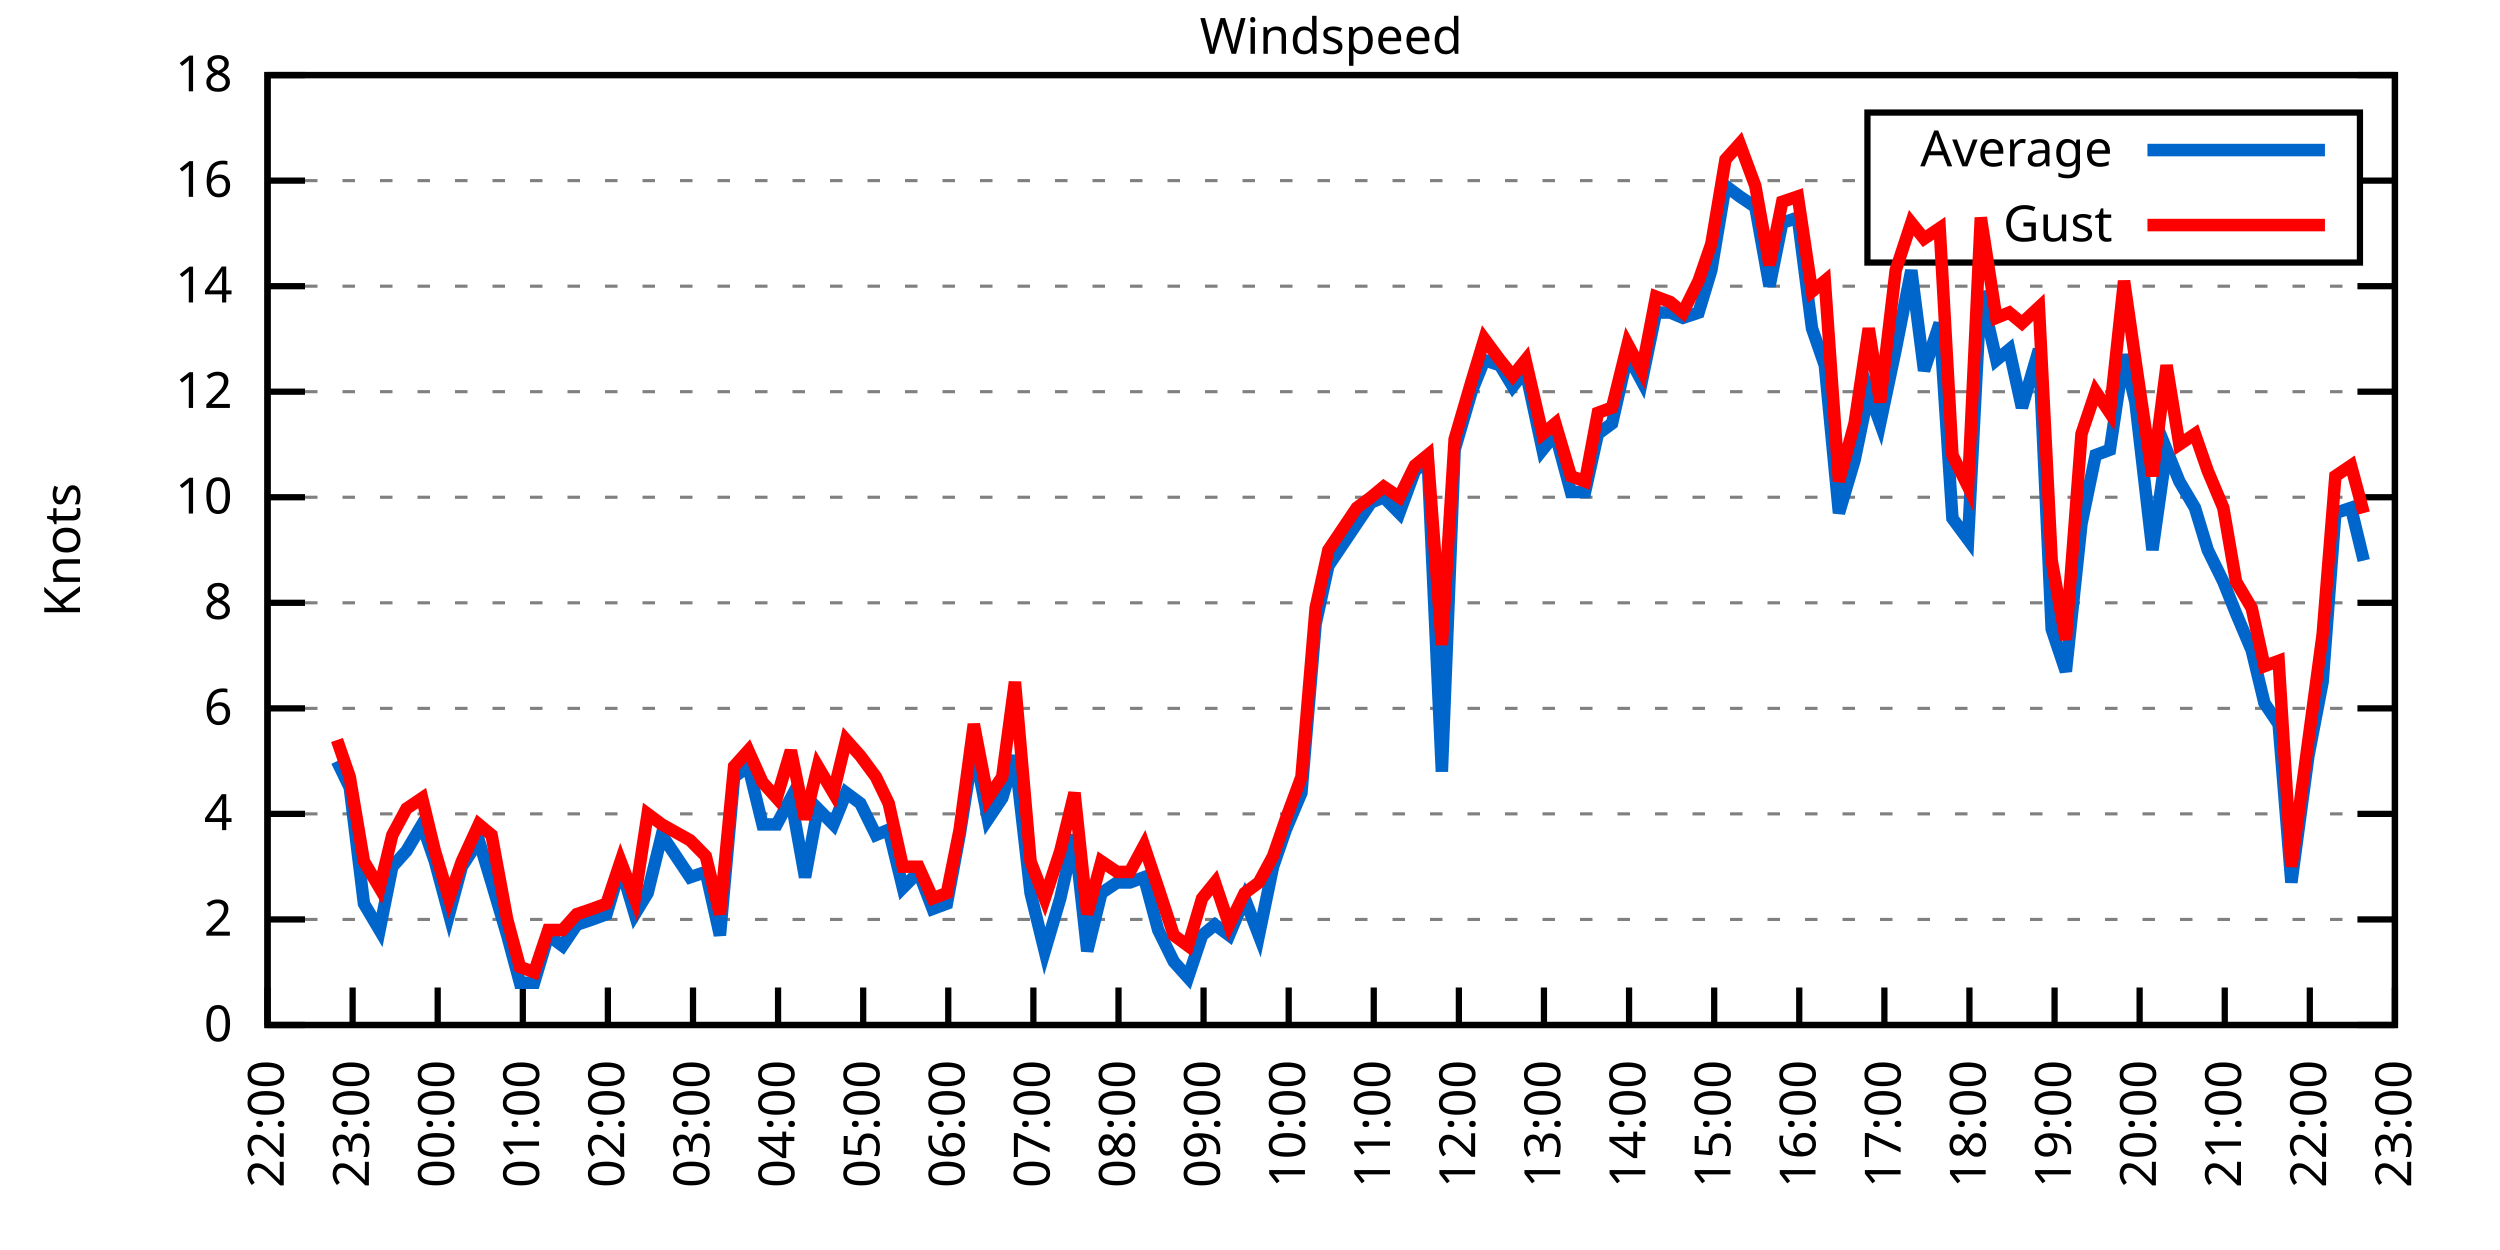
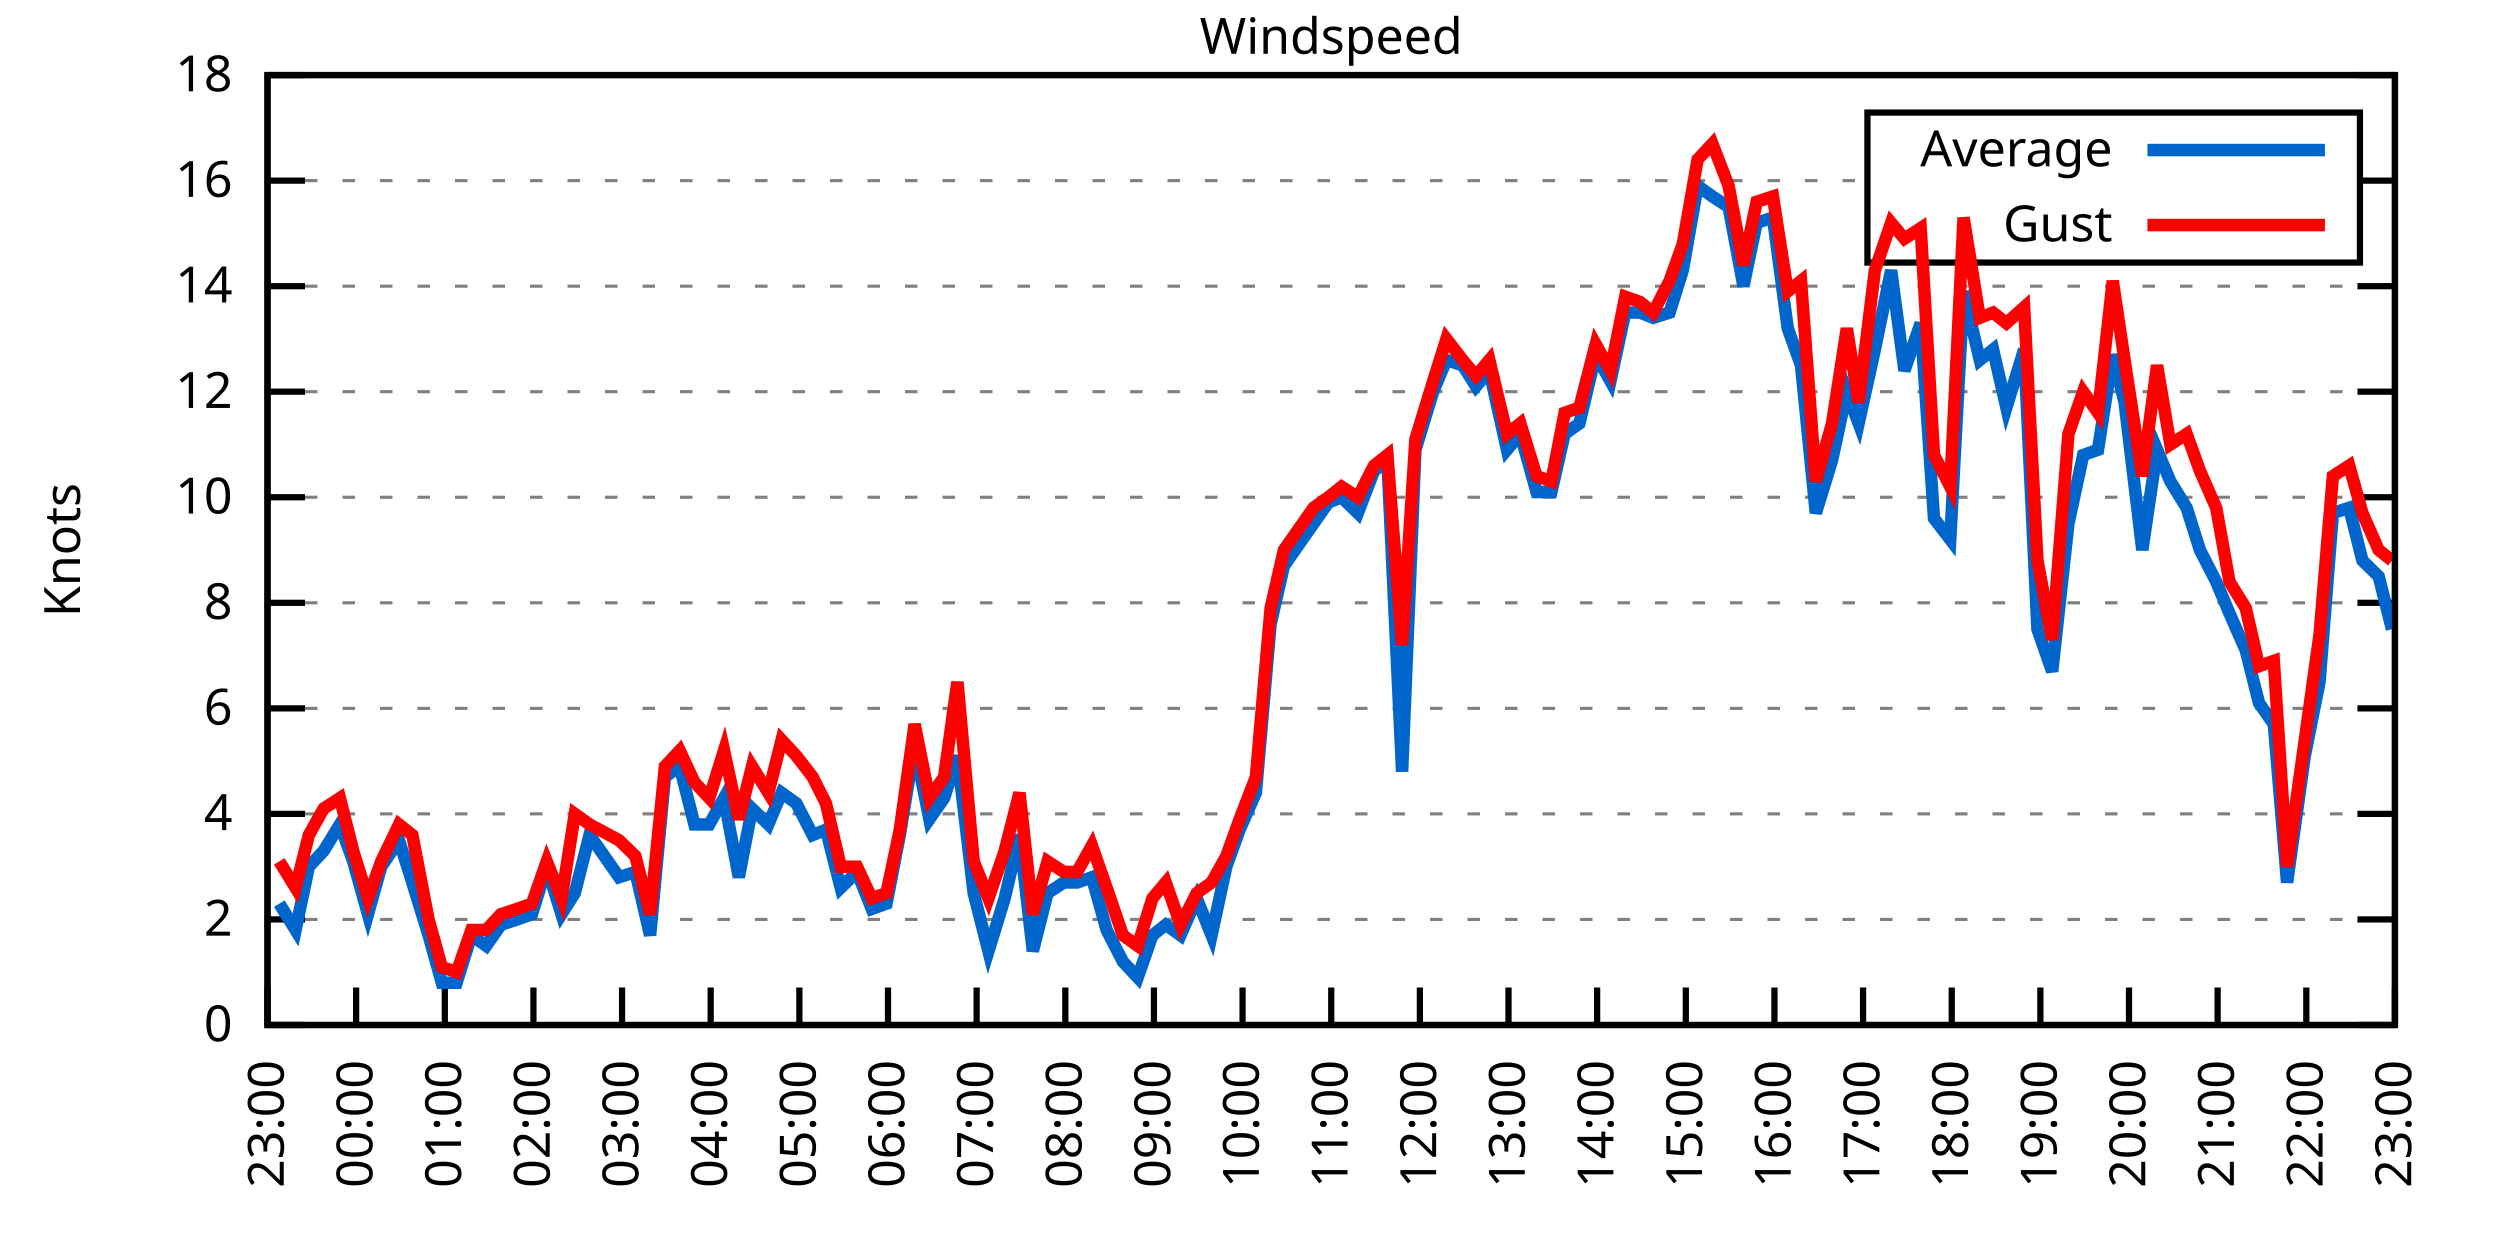
<svg xmlns="http://www.w3.org/2000/svg" xmlns:xlink="http://www.w3.org/1999/xlink" width="400" height="200" viewBox="0 0 400 200">
  <g id="gnuplot_canvas">
    <rect x="0" y="0" width="400" height="200" fill="none" />
    <defs>
      <circle id="gpDot" r="0.5" stroke-width="0.5" stroke="currentColor" />
      <path id="gpPt0" stroke-width="0.333" stroke="currentColor" d="M-1,0 h2 M0,-1 v2" />
      <path id="gpPt1" stroke-width="0.333" stroke="currentColor" d="M-1,-1 L1,1 M1,-1 L-1,1" />
      <path id="gpPt2" stroke-width="0.333" stroke="currentColor" d="M-1,0 L1,0 M0,-1 L0,1 M-1,-1 L1,1 M-1,1 L1,-1" />
      <rect id="gpPt3" stroke-width="0.333" stroke="currentColor" x="-1" y="-1" width="2" height="2" />
      <rect id="gpPt4" stroke-width="0.333" stroke="currentColor" fill="currentColor" x="-1" y="-1" width="2" height="2" />
      <circle id="gpPt5" stroke-width="0.333" stroke="currentColor" cx="0" cy="0" r="1" />
      <use xlink:href="#gpPt5" id="gpPt6" fill="currentColor" stroke="none" />
      <path id="gpPt7" stroke-width="0.333" stroke="currentColor" d="M0,-1.33 L-1.33,0.67 L1.33,0.67 z" />
      <use xlink:href="#gpPt7" id="gpPt8" fill="currentColor" stroke="none" />
      <use xlink:href="#gpPt7" id="gpPt9" stroke="currentColor" transform="rotate(180)" />
      <use xlink:href="#gpPt9" id="gpPt10" fill="currentColor" stroke="none" />
      <use xlink:href="#gpPt3" id="gpPt11" stroke="currentColor" transform="rotate(45)" />
      <use xlink:href="#gpPt11" id="gpPt12" fill="currentColor" stroke="none" />
      <path id="gpPt13" stroke-width="0.333" stroke="currentColor" d="M0,1.330 L1.265,0.411 L0.782,-1.067 L-0.782,-1.076 L-1.265,0.411 z" />
      <use xlink:href="#gpPt13" id="gpPt14" fill="currentColor" stroke="none" />
      <filter id="textbox" filterUnits="objectBoundingBox" x="0" y="0" height="1" width="1">
        <feFlood flood-color="white" flood-opacity="1" result="bgnd" />
        <feComposite in="SourceGraphic" in2="bgnd" operator="atop" />
      </filter>
      <filter id="greybox" filterUnits="objectBoundingBox" x="0" y="0" height="1" width="1">
        <feFlood flood-color="lightgrey" flood-opacity="1" result="grey" />
        <feComposite in="SourceGraphic" in2="grey" operator="atop" />
      </filter>
    </defs>
    <g fill="none" color="white" stroke="currentColor" stroke-width="1.00" stroke-linecap="butt" stroke-linejoin="miter">
</g>
    <g fill="none" color="black" stroke="currentColor" stroke-width="1.00" stroke-linecap="butt" stroke-linejoin="miter">
      <g stroke="none" shape-rendering="crispEdges">
        <polygon fill="rgb(255, 255, 255)" points="42.80,164.00 383.18,164.00 383.18,12.02 42.80,12.02 " />
      </g>
    </g>
    <g fill="none" color="black" stroke="currentColor" stroke-width="1.00" stroke-linecap="butt" stroke-linejoin="miter">
</g>
    <g fill="none" color="black" stroke="black" stroke-width="0.50" stroke-linecap="butt" stroke-linejoin="miter">
</g>
    <g fill="none" color="gray" stroke="currentColor" stroke-width="0.50" stroke-linecap="butt" stroke-linejoin="miter">
      <path stroke="gray" stroke-dasharray="2,4" class="gridline" d="M42.80,164.00 L383.19,164.00  " />
    </g>
    <g fill="none" color="gray" stroke="gray" stroke-width="1.00" stroke-linecap="butt" stroke-linejoin="miter">
</g>
    <g fill="none" color="black" stroke="currentColor" stroke-width="1.00" stroke-linecap="butt" stroke-linejoin="miter">
      <path stroke="black" d="M42.80,164.00 L48.80,164.00 M383.19,164.00 L377.19,164.00  " />
      <g transform="translate(37.20,166.60)" stroke="none" fill="black" font-family="Sans" font-size="8.00" text-anchor="end">
        <text>
          <tspan font-family="Sans"> 0</tspan>
        </text>
      </g>
    </g>
    <g fill="none" color="black" stroke="currentColor" stroke-width="1.00" stroke-linecap="butt" stroke-linejoin="miter">
</g>
    <g fill="none" color="black" stroke="black" stroke-width="0.50" stroke-linecap="butt" stroke-linejoin="miter">
</g>
    <g fill="none" color="gray" stroke="currentColor" stroke-width="0.50" stroke-linecap="butt" stroke-linejoin="miter">
      <path stroke="gray" stroke-dasharray="2,4" class="gridline" d="M42.80,147.11 L383.19,147.11  " />
    </g>
    <g fill="none" color="gray" stroke="gray" stroke-width="1.00" stroke-linecap="butt" stroke-linejoin="miter">
</g>
    <g fill="none" color="black" stroke="currentColor" stroke-width="1.00" stroke-linecap="butt" stroke-linejoin="miter">
      <path stroke="black" d="M42.80,147.11 L48.80,147.11 M383.19,147.11 L377.19,147.11  " />
      <g transform="translate(37.20,149.71)" stroke="none" fill="black" font-family="Sans" font-size="8.00" text-anchor="end">
        <text>
          <tspan font-family="Sans"> 2</tspan>
        </text>
      </g>
    </g>
    <g fill="none" color="black" stroke="currentColor" stroke-width="1.00" stroke-linecap="butt" stroke-linejoin="miter">
</g>
    <g fill="none" color="black" stroke="black" stroke-width="0.50" stroke-linecap="butt" stroke-linejoin="miter">
</g>
    <g fill="none" color="gray" stroke="currentColor" stroke-width="0.50" stroke-linecap="butt" stroke-linejoin="miter">
      <path stroke="gray" stroke-dasharray="2,4" class="gridline" d="M42.80,130.22 L383.19,130.22  " />
    </g>
    <g fill="none" color="gray" stroke="gray" stroke-width="1.00" stroke-linecap="butt" stroke-linejoin="miter">
</g>
    <g fill="none" color="black" stroke="currentColor" stroke-width="1.00" stroke-linecap="butt" stroke-linejoin="miter">
      <path stroke="black" d="M42.80,130.22 L48.80,130.22 M383.19,130.22 L377.19,130.22  " />
      <g transform="translate(37.20,132.82)" stroke="none" fill="black" font-family="Sans" font-size="8.00" text-anchor="end">
        <text>
          <tspan font-family="Sans"> 4</tspan>
        </text>
      </g>
    </g>
    <g fill="none" color="black" stroke="currentColor" stroke-width="1.00" stroke-linecap="butt" stroke-linejoin="miter">
</g>
    <g fill="none" color="black" stroke="black" stroke-width="0.50" stroke-linecap="butt" stroke-linejoin="miter">
</g>
    <g fill="none" color="gray" stroke="currentColor" stroke-width="0.50" stroke-linecap="butt" stroke-linejoin="miter">
      <path stroke="gray" stroke-dasharray="2,4" class="gridline" d="M42.80,113.34 L383.19,113.34  " />
    </g>
    <g fill="none" color="gray" stroke="gray" stroke-width="1.00" stroke-linecap="butt" stroke-linejoin="miter">
</g>
    <g fill="none" color="black" stroke="currentColor" stroke-width="1.00" stroke-linecap="butt" stroke-linejoin="miter">
      <path stroke="black" d="M42.80,113.34 L48.80,113.34 M383.19,113.34 L377.19,113.34  " />
      <g transform="translate(37.20,115.94)" stroke="none" fill="black" font-family="Sans" font-size="8.00" text-anchor="end">
        <text>
          <tspan font-family="Sans"> 6</tspan>
        </text>
      </g>
    </g>
    <g fill="none" color="black" stroke="currentColor" stroke-width="1.00" stroke-linecap="butt" stroke-linejoin="miter">
</g>
    <g fill="none" color="black" stroke="black" stroke-width="0.50" stroke-linecap="butt" stroke-linejoin="miter">
</g>
    <g fill="none" color="gray" stroke="currentColor" stroke-width="0.50" stroke-linecap="butt" stroke-linejoin="miter">
      <path stroke="gray" stroke-dasharray="2,4" class="gridline" d="M42.80,96.45 L383.19,96.45  " />
    </g>
    <g fill="none" color="gray" stroke="gray" stroke-width="1.00" stroke-linecap="butt" stroke-linejoin="miter">
</g>
    <g fill="none" color="black" stroke="currentColor" stroke-width="1.00" stroke-linecap="butt" stroke-linejoin="miter">
      <path stroke="black" d="M42.80,96.45 L48.80,96.45 M383.19,96.45 L377.19,96.45  " />
      <g transform="translate(37.20,99.05)" stroke="none" fill="black" font-family="Sans" font-size="8.00" text-anchor="end">
        <text>
          <tspan font-family="Sans"> 8</tspan>
        </text>
      </g>
    </g>
    <g fill="none" color="black" stroke="currentColor" stroke-width="1.00" stroke-linecap="butt" stroke-linejoin="miter">
</g>
    <g fill="none" color="black" stroke="black" stroke-width="0.50" stroke-linecap="butt" stroke-linejoin="miter">
</g>
    <g fill="none" color="gray" stroke="currentColor" stroke-width="0.50" stroke-linecap="butt" stroke-linejoin="miter">
      <path stroke="gray" stroke-dasharray="2,4" class="gridline" d="M42.80,79.56 L383.19,79.56  " />
    </g>
    <g fill="none" color="gray" stroke="gray" stroke-width="1.00" stroke-linecap="butt" stroke-linejoin="miter">
</g>
    <g fill="none" color="black" stroke="currentColor" stroke-width="1.00" stroke-linecap="butt" stroke-linejoin="miter">
      <path stroke="black" d="M42.80,79.56 L48.80,79.56 M383.19,79.56 L377.19,79.56  " />
      <g transform="translate(37.20,82.16)" stroke="none" fill="black" font-family="Sans" font-size="8.00" text-anchor="end">
        <text>
          <tspan font-family="Sans"> 10</tspan>
        </text>
      </g>
    </g>
    <g fill="none" color="black" stroke="currentColor" stroke-width="1.00" stroke-linecap="butt" stroke-linejoin="miter">
</g>
    <g fill="none" color="black" stroke="black" stroke-width="0.50" stroke-linecap="butt" stroke-linejoin="miter">
</g>
    <g fill="none" color="gray" stroke="currentColor" stroke-width="0.50" stroke-linecap="butt" stroke-linejoin="miter">
      <path stroke="gray" stroke-dasharray="2,4" class="gridline" d="M42.80,62.67 L383.19,62.67  " />
    </g>
    <g fill="none" color="gray" stroke="gray" stroke-width="1.00" stroke-linecap="butt" stroke-linejoin="miter">
</g>
    <g fill="none" color="black" stroke="currentColor" stroke-width="1.00" stroke-linecap="butt" stroke-linejoin="miter">
      <path stroke="black" d="M42.80,62.67 L48.80,62.67 M383.19,62.67 L377.19,62.67  " />
      <g transform="translate(37.20,65.27)" stroke="none" fill="black" font-family="Sans" font-size="8.00" text-anchor="end">
        <text>
          <tspan font-family="Sans"> 12</tspan>
        </text>
      </g>
    </g>
    <g fill="none" color="black" stroke="currentColor" stroke-width="1.00" stroke-linecap="butt" stroke-linejoin="miter">
</g>
    <g fill="none" color="black" stroke="black" stroke-width="0.50" stroke-linecap="butt" stroke-linejoin="miter">
</g>
    <g fill="none" color="gray" stroke="currentColor" stroke-width="0.50" stroke-linecap="butt" stroke-linejoin="miter">
      <path stroke="gray" stroke-dasharray="2,4" class="gridline" d="M42.80,45.79 L383.19,45.79  " />
    </g>
    <g fill="none" color="gray" stroke="gray" stroke-width="1.00" stroke-linecap="butt" stroke-linejoin="miter">
</g>
    <g fill="none" color="black" stroke="currentColor" stroke-width="1.00" stroke-linecap="butt" stroke-linejoin="miter">
      <path stroke="black" d="M42.80,45.79 L48.80,45.79 M383.19,45.79 L377.19,45.79  " />
      <g transform="translate(37.20,48.39)" stroke="none" fill="black" font-family="Sans" font-size="8.00" text-anchor="end">
        <text>
          <tspan font-family="Sans"> 14</tspan>
        </text>
      </g>
    </g>
    <g fill="none" color="black" stroke="currentColor" stroke-width="1.00" stroke-linecap="butt" stroke-linejoin="miter">
</g>
    <g fill="none" color="black" stroke="black" stroke-width="0.50" stroke-linecap="butt" stroke-linejoin="miter">
</g>
    <g fill="none" color="gray" stroke="currentColor" stroke-width="0.50" stroke-linecap="butt" stroke-linejoin="miter">
      <path stroke="gray" stroke-dasharray="2,4" class="gridline" d="M42.80,28.90 L298.79,28.90 M377.59,28.90 L383.19,28.90  " />
    </g>
    <g fill="none" color="gray" stroke="gray" stroke-width="1.00" stroke-linecap="butt" stroke-linejoin="miter">
</g>
    <g fill="none" color="black" stroke="currentColor" stroke-width="1.00" stroke-linecap="butt" stroke-linejoin="miter">
      <path stroke="black" d="M42.80,28.90 L48.80,28.90 M383.19,28.90 L377.19,28.90  " />
      <g transform="translate(37.20,31.50)" stroke="none" fill="black" font-family="Sans" font-size="8.00" text-anchor="end">
        <text>
          <tspan font-family="Sans"> 16</tspan>
        </text>
      </g>
    </g>
    <g fill="none" color="black" stroke="currentColor" stroke-width="1.00" stroke-linecap="butt" stroke-linejoin="miter">
</g>
    <g fill="none" color="black" stroke="black" stroke-width="0.50" stroke-linecap="butt" stroke-linejoin="miter">
</g>
    <g fill="none" color="gray" stroke="currentColor" stroke-width="0.50" stroke-linecap="butt" stroke-linejoin="miter">
      <path stroke="gray" stroke-dasharray="2,4" class="gridline" d="M42.80,12.01 L383.19,12.01  " />
    </g>
    <g fill="none" color="gray" stroke="gray" stroke-width="1.00" stroke-linecap="butt" stroke-linejoin="miter">
</g>
    <g fill="none" color="black" stroke="currentColor" stroke-width="1.00" stroke-linecap="butt" stroke-linejoin="miter">
      <path stroke="black" d="M42.80,12.01 L48.80,12.01 M383.19,12.01 L377.19,12.01  " />
      <g transform="translate(37.20,14.61)" stroke="none" fill="black" font-family="Sans" font-size="8.00" text-anchor="end">
        <text>
          <tspan font-family="Sans"> 18</tspan>
        </text>
      </g>
    </g>
    <g fill="none" color="black" stroke="currentColor" stroke-width="1.00" stroke-linecap="butt" stroke-linejoin="miter">
      <path stroke="black" d="M42.80,164.00 L42.80,158.00  " />
      <g transform="translate(45.40,169.60) rotate(270.00)" stroke="none" fill="black" font-family="Sans" font-size="8.00" text-anchor="end">
        <text>
-           <tspan font-family="Sans">22:00</tspan>
-         </text>
-       </g>
-     </g>
-     <g fill="none" color="black" stroke="currentColor" stroke-width="1.00" stroke-linecap="butt" stroke-linejoin="miter">
-       <path stroke="black" d="M56.42,164.00 L56.42,158.00  " />
-       <g transform="translate(59.02,169.60) rotate(270.00)" stroke="none" fill="black" font-family="Sans" font-size="8.00" text-anchor="end">
-         <text>
          <tspan font-family="Sans">23:00</tspan>
        </text>
      </g>
    </g>
    <g fill="none" color="black" stroke="currentColor" stroke-width="1.00" stroke-linecap="butt" stroke-linejoin="miter">
-       <path stroke="black" d="M70.03,164.00 L70.03,158.00  " />
-       <g transform="translate(72.63,169.60) rotate(270.00)" stroke="none" fill="black" font-family="Sans" font-size="8.00" text-anchor="end">
+       <path stroke="black" d="M56.98,164.00 L56.98,158.00  " />
+       <g transform="translate(59.58,169.60) rotate(270.00)" stroke="none" fill="black" font-family="Sans" font-size="8.00" text-anchor="end">
        <text>
          <tspan font-family="Sans">00:00</tspan>
        </text>
      </g>
    </g>
    <g fill="none" color="black" stroke="currentColor" stroke-width="1.00" stroke-linecap="butt" stroke-linejoin="miter">
-       <path stroke="black" d="M83.65,164.00 L83.65,158.00  " />
-       <g transform="translate(86.25,169.60) rotate(270.00)" stroke="none" fill="black" font-family="Sans" font-size="8.00" text-anchor="end">
+       <path stroke="black" d="M71.17,164.00 L71.17,158.00  " />
+       <g transform="translate(73.77,169.60) rotate(270.00)" stroke="none" fill="black" font-family="Sans" font-size="8.00" text-anchor="end">
        <text>
          <tspan font-family="Sans">01:00</tspan>
        </text>
      </g>
    </g>
    <g fill="none" color="black" stroke="currentColor" stroke-width="1.00" stroke-linecap="butt" stroke-linejoin="miter">
-       <path stroke="black" d="M97.26,164.00 L97.26,158.00  " />
-       <g transform="translate(99.86,169.60) rotate(270.00)" stroke="none" fill="black" font-family="Sans" font-size="8.00" text-anchor="end">
+       <path stroke="black" d="M85.35,164.00 L85.35,158.00  " />
+       <g transform="translate(87.95,169.60) rotate(270.00)" stroke="none" fill="black" font-family="Sans" font-size="8.00" text-anchor="end">
        <text>
          <tspan font-family="Sans">02:00</tspan>
        </text>
      </g>
    </g>
    <g fill="none" color="black" stroke="currentColor" stroke-width="1.00" stroke-linecap="butt" stroke-linejoin="miter">
-       <path stroke="black" d="M110.88,164.00 L110.88,158.00  " />
-       <g transform="translate(113.48,169.60) rotate(270.00)" stroke="none" fill="black" font-family="Sans" font-size="8.00" text-anchor="end">
+       <path stroke="black" d="M99.53,164.00 L99.53,158.00  " />
+       <g transform="translate(102.13,169.60) rotate(270.00)" stroke="none" fill="black" font-family="Sans" font-size="8.00" text-anchor="end">
        <text>
          <tspan font-family="Sans">03:00</tspan>
        </text>
      </g>
    </g>
    <g fill="none" color="black" stroke="currentColor" stroke-width="1.00" stroke-linecap="butt" stroke-linejoin="miter">
-       <path stroke="black" d="M124.49,164.00 L124.49,158.00  " />
-       <g transform="translate(127.09,169.60) rotate(270.00)" stroke="none" fill="black" font-family="Sans" font-size="8.00" text-anchor="end">
+       <path stroke="black" d="M113.71,164.00 L113.71,158.00  " />
+       <g transform="translate(116.31,169.60) rotate(270.00)" stroke="none" fill="black" font-family="Sans" font-size="8.00" text-anchor="end">
        <text>
          <tspan font-family="Sans">04:00</tspan>
        </text>
      </g>
    </g>
    <g fill="none" color="black" stroke="currentColor" stroke-width="1.00" stroke-linecap="butt" stroke-linejoin="miter">
-       <path stroke="black" d="M138.11,164.00 L138.11,158.00  " />
-       <g transform="translate(140.71,169.60) rotate(270.00)" stroke="none" fill="black" font-family="Sans" font-size="8.00" text-anchor="end">
+       <path stroke="black" d="M127.90,164.00 L127.90,158.00  " />
+       <g transform="translate(130.50,169.60) rotate(270.00)" stroke="none" fill="black" font-family="Sans" font-size="8.00" text-anchor="end">
        <text>
          <tspan font-family="Sans">05:00</tspan>
        </text>
      </g>
    </g>
    <g fill="none" color="black" stroke="currentColor" stroke-width="1.00" stroke-linecap="butt" stroke-linejoin="miter">
-       <path stroke="black" d="M151.72,164.00 L151.72,158.00  " />
-       <g transform="translate(154.32,169.60) rotate(270.00)" stroke="none" fill="black" font-family="Sans" font-size="8.00" text-anchor="end">
+       <path stroke="black" d="M142.08,164.00 L142.08,158.00  " />
+       <g transform="translate(144.68,169.60) rotate(270.00)" stroke="none" fill="black" font-family="Sans" font-size="8.00" text-anchor="end">
        <text>
          <tspan font-family="Sans">06:00</tspan>
        </text>
      </g>
    </g>
    <g fill="none" color="black" stroke="currentColor" stroke-width="1.00" stroke-linecap="butt" stroke-linejoin="miter">
-       <path stroke="black" d="M165.34,164.00 L165.34,158.00  " />
-       <g transform="translate(167.94,169.60) rotate(270.00)" stroke="none" fill="black" font-family="Sans" font-size="8.00" text-anchor="end">
+       <path stroke="black" d="M156.26,164.00 L156.26,158.00  " />
+       <g transform="translate(158.86,169.60) rotate(270.00)" stroke="none" fill="black" font-family="Sans" font-size="8.00" text-anchor="end">
        <text>
          <tspan font-family="Sans">07:00</tspan>
        </text>
      </g>
    </g>
    <g fill="none" color="black" stroke="currentColor" stroke-width="1.00" stroke-linecap="butt" stroke-linejoin="miter">
-       <path stroke="black" d="M178.96,164.00 L178.96,158.00  " />
-       <g transform="translate(181.56,169.60) rotate(270.00)" stroke="none" fill="black" font-family="Sans" font-size="8.00" text-anchor="end">
+       <path stroke="black" d="M170.45,164.00 L170.45,158.00  " />
+       <g transform="translate(173.05,169.60) rotate(270.00)" stroke="none" fill="black" font-family="Sans" font-size="8.00" text-anchor="end">
        <text>
          <tspan font-family="Sans">08:00</tspan>
        </text>
      </g>
    </g>
    <g fill="none" color="black" stroke="currentColor" stroke-width="1.00" stroke-linecap="butt" stroke-linejoin="miter">
-       <path stroke="black" d="M192.57,164.00 L192.57,158.00  " />
-       <g transform="translate(195.17,169.60) rotate(270.00)" stroke="none" fill="black" font-family="Sans" font-size="8.00" text-anchor="end">
+       <path stroke="black" d="M184.63,164.00 L184.63,158.00  " />
+       <g transform="translate(187.23,169.60) rotate(270.00)" stroke="none" fill="black" font-family="Sans" font-size="8.00" text-anchor="end">
        <text>
          <tspan font-family="Sans">09:00</tspan>
        </text>
      </g>
    </g>
    <g fill="none" color="black" stroke="currentColor" stroke-width="1.00" stroke-linecap="butt" stroke-linejoin="miter">
-       <path stroke="black" d="M206.19,164.00 L206.19,158.00  " />
-       <g transform="translate(208.79,169.60) rotate(270.00)" stroke="none" fill="black" font-family="Sans" font-size="8.00" text-anchor="end">
+       <path stroke="black" d="M198.81,164.00 L198.81,158.00  " />
+       <g transform="translate(201.41,169.60) rotate(270.00)" stroke="none" fill="black" font-family="Sans" font-size="8.00" text-anchor="end">
        <text>
          <tspan font-family="Sans">10:00</tspan>
        </text>
      </g>
    </g>
    <g fill="none" color="black" stroke="currentColor" stroke-width="1.00" stroke-linecap="butt" stroke-linejoin="miter">
-       <path stroke="black" d="M219.80,164.00 L219.80,158.00  " />
-       <g transform="translate(222.40,169.60) rotate(270.00)" stroke="none" fill="black" font-family="Sans" font-size="8.00" text-anchor="end">
+       <path stroke="black" d="M213.00,164.00 L213.00,158.00  " />
+       <g transform="translate(215.60,169.60) rotate(270.00)" stroke="none" fill="black" font-family="Sans" font-size="8.00" text-anchor="end">
        <text>
          <tspan font-family="Sans">11:00</tspan>
        </text>
      </g>
    </g>
    <g fill="none" color="black" stroke="currentColor" stroke-width="1.00" stroke-linecap="butt" stroke-linejoin="miter">
-       <path stroke="black" d="M233.42,164.00 L233.42,158.00  " />
-       <g transform="translate(236.02,169.60) rotate(270.00)" stroke="none" fill="black" font-family="Sans" font-size="8.00" text-anchor="end">
+       <path stroke="black" d="M227.18,164.00 L227.18,158.00  " />
+       <g transform="translate(229.78,169.60) rotate(270.00)" stroke="none" fill="black" font-family="Sans" font-size="8.00" text-anchor="end">
        <text>
          <tspan font-family="Sans">12:00</tspan>
        </text>
      </g>
    </g>
    <g fill="none" color="black" stroke="currentColor" stroke-width="1.00" stroke-linecap="butt" stroke-linejoin="miter">
-       <path stroke="black" d="M247.03,164.00 L247.03,158.00  " />
-       <g transform="translate(249.63,169.60) rotate(270.00)" stroke="none" fill="black" font-family="Sans" font-size="8.00" text-anchor="end">
+       <path stroke="black" d="M241.36,164.00 L241.36,158.00  " />
+       <g transform="translate(243.96,169.60) rotate(270.00)" stroke="none" fill="black" font-family="Sans" font-size="8.00" text-anchor="end">
        <text>
          <tspan font-family="Sans">13:00</tspan>
        </text>
      </g>
    </g>
    <g fill="none" color="black" stroke="currentColor" stroke-width="1.00" stroke-linecap="butt" stroke-linejoin="miter">
-       <path stroke="black" d="M260.65,164.00 L260.65,158.00  " />
-       <g transform="translate(263.25,169.60) rotate(270.00)" stroke="none" fill="black" font-family="Sans" font-size="8.00" text-anchor="end">
+       <path stroke="black" d="M255.54,164.00 L255.54,158.00  " />
+       <g transform="translate(258.14,169.60) rotate(270.00)" stroke="none" fill="black" font-family="Sans" font-size="8.00" text-anchor="end">
        <text>
          <tspan font-family="Sans">14:00</tspan>
        </text>
      </g>
    </g>
    <g fill="none" color="black" stroke="currentColor" stroke-width="1.00" stroke-linecap="butt" stroke-linejoin="miter">
-       <path stroke="black" d="M274.27,164.00 L274.27,158.00  " />
-       <g transform="translate(276.87,169.60) rotate(270.00)" stroke="none" fill="black" font-family="Sans" font-size="8.00" text-anchor="end">
+       <path stroke="black" d="M269.73,164.00 L269.73,158.00  " />
+       <g transform="translate(272.33,169.60) rotate(270.00)" stroke="none" fill="black" font-family="Sans" font-size="8.00" text-anchor="end">
        <text>
          <tspan font-family="Sans">15:00</tspan>
        </text>
      </g>
    </g>
    <g fill="none" color="black" stroke="currentColor" stroke-width="1.00" stroke-linecap="butt" stroke-linejoin="miter">
-       <path stroke="black" d="M287.88,164.00 L287.88,158.00  " />
-       <g transform="translate(290.48,169.60) rotate(270.00)" stroke="none" fill="black" font-family="Sans" font-size="8.00" text-anchor="end">
+       <path stroke="black" d="M283.91,164.00 L283.91,158.00  " />
+       <g transform="translate(286.51,169.60) rotate(270.00)" stroke="none" fill="black" font-family="Sans" font-size="8.00" text-anchor="end">
        <text>
          <tspan font-family="Sans">16:00</tspan>
        </text>
      </g>
    </g>
    <g fill="none" color="black" stroke="currentColor" stroke-width="1.00" stroke-linecap="butt" stroke-linejoin="miter">
-       <path stroke="black" d="M301.50,164.00 L301.50,158.00  " />
-       <g transform="translate(304.10,169.60) rotate(270.00)" stroke="none" fill="black" font-family="Sans" font-size="8.00" text-anchor="end">
+       <path stroke="black" d="M298.09,164.00 L298.09,158.00  " />
+       <g transform="translate(300.69,169.60) rotate(270.00)" stroke="none" fill="black" font-family="Sans" font-size="8.00" text-anchor="end">
        <text>
          <tspan font-family="Sans">17:00</tspan>
        </text>
      </g>
    </g>
    <g fill="none" color="black" stroke="currentColor" stroke-width="1.00" stroke-linecap="butt" stroke-linejoin="miter">
-       <path stroke="black" d="M315.11,164.00 L315.11,158.00  " />
-       <g transform="translate(317.71,169.60) rotate(270.00)" stroke="none" fill="black" font-family="Sans" font-size="8.00" text-anchor="end">
+       <path stroke="black" d="M312.28,164.00 L312.28,158.00  " />
+       <g transform="translate(314.88,169.60) rotate(270.00)" stroke="none" fill="black" font-family="Sans" font-size="8.00" text-anchor="end">
        <text>
          <tspan font-family="Sans">18:00</tspan>
        </text>
      </g>
    </g>
    <g fill="none" color="black" stroke="currentColor" stroke-width="1.00" stroke-linecap="butt" stroke-linejoin="miter">
-       <path stroke="black" d="M328.73,164.00 L328.73,158.00  " />
-       <g transform="translate(331.33,169.60) rotate(270.00)" stroke="none" fill="black" font-family="Sans" font-size="8.00" text-anchor="end">
+       <path stroke="black" d="M326.46,164.00 L326.46,158.00  " />
+       <g transform="translate(329.06,169.60) rotate(270.00)" stroke="none" fill="black" font-family="Sans" font-size="8.00" text-anchor="end">
        <text>
          <tspan font-family="Sans">19:00</tspan>
        </text>
      </g>
    </g>
    <g fill="none" color="black" stroke="currentColor" stroke-width="1.00" stroke-linecap="butt" stroke-linejoin="miter">
-       <path stroke="black" d="M342.34,164.00 L342.34,158.00  " />
-       <g transform="translate(344.94,169.60) rotate(270.00)" stroke="none" fill="black" font-family="Sans" font-size="8.00" text-anchor="end">
+       <path stroke="black" d="M340.64,164.00 L340.64,158.00  " />
+       <g transform="translate(343.24,169.60) rotate(270.00)" stroke="none" fill="black" font-family="Sans" font-size="8.00" text-anchor="end">
        <text>
          <tspan font-family="Sans">20:00</tspan>
        </text>
      </g>
    </g>
    <g fill="none" color="black" stroke="currentColor" stroke-width="1.00" stroke-linecap="butt" stroke-linejoin="miter">
-       <path stroke="black" d="M355.96,164.00 L355.96,158.00  " />
-       <g transform="translate(358.56,169.60) rotate(270.00)" stroke="none" fill="black" font-family="Sans" font-size="8.00" text-anchor="end">
+       <path stroke="black" d="M354.82,164.00 L354.82,158.00  " />
+       <g transform="translate(357.42,169.60) rotate(270.00)" stroke="none" fill="black" font-family="Sans" font-size="8.00" text-anchor="end">
        <text>
          <tspan font-family="Sans">21:00</tspan>
        </text>
      </g>
    </g>
    <g fill="none" color="black" stroke="currentColor" stroke-width="1.00" stroke-linecap="butt" stroke-linejoin="miter">
-       <path stroke="black" d="M369.57,164.00 L369.57,158.00  " />
-       <g transform="translate(372.17,169.60) rotate(270.00)" stroke="none" fill="black" font-family="Sans" font-size="8.00" text-anchor="end">
+       <path stroke="black" d="M369.01,164.00 L369.01,158.00  " />
+       <g transform="translate(371.61,169.60) rotate(270.00)" stroke="none" fill="black" font-family="Sans" font-size="8.00" text-anchor="end">
        <text>
          <tspan font-family="Sans">22:00</tspan>
        </text>
      </g>
    </g>
    <g fill="none" color="black" stroke="currentColor" stroke-width="1.00" stroke-linecap="butt" stroke-linejoin="miter">
      <path stroke="black" d="M383.19,164.00 L383.19,158.00  " />
      <g transform="translate(385.79,169.60) rotate(270.00)" stroke="none" fill="black" font-family="Sans" font-size="8.00" text-anchor="end">
        <text>
          <tspan font-family="Sans">23:00</tspan>
        </text>
      </g>
    </g>
    <g fill="none" color="black" stroke="currentColor" stroke-width="1.00" stroke-linecap="butt" stroke-linejoin="miter">
</g>
    <g fill="none" color="black" stroke="currentColor" stroke-width="1.00" stroke-linecap="butt" stroke-linejoin="miter">
      <path stroke="black" d="M42.80,12.01 L42.80,164.00 L383.19,164.00 L383.19,12.01 L42.80,12.01 Z  " />
    </g>
    <g fill="none" color="black" stroke="currentColor" stroke-width="1.00" stroke-linecap="butt" stroke-linejoin="miter">
</g>
    <g fill="none" color="black" stroke="currentColor" stroke-width="1.00" stroke-linecap="butt" stroke-linejoin="miter">
      <path stroke="black" d="M298.79,42.01 L298.79,18.01 L377.59,18.01 L377.59,42.01 L298.79,42.01 Z  " />
    </g>
    <g id="Windspeed_plot_1">
      <g fill="none" color="white" stroke="black" stroke-width="2.00" stroke-linecap="butt" stroke-linejoin="miter">
</g>
      <g fill="none" color="black" stroke="currentColor" stroke-width="2.00" stroke-linecap="butt" stroke-linejoin="miter">
        <g transform="translate(337.99,26.61)" stroke="none" fill="black" font-family="Sans" font-size="8.00" text-anchor="end">
          <text>
            <tspan font-family="Sans">Average</tspan>
          </text>
        </g>
      </g>
      <g fill="none" color="black" stroke="currentColor" stroke-width="2.00" stroke-linecap="butt" stroke-linejoin="miter">
-         <path stroke="rgb(  0, 102, 204)" d="M343.59,24.01 L371.99,24.01 M53.92,121.78 L55.96,126.00 L58.23,144.58 L60.73,148.80 L62.77,138.67 L65.04,136.14   L67.54,131.91 L69.58,137.82 L71.85,146.27 L73.89,138.67 L76.61,134.45 L78.65,141.20 L81.15,149.65 L83.19,157.24   L85.46,157.24 L87.73,149.65 L90.00,151.33 L92.27,147.96 L94.77,147.11 L97.04,146.27 L99.30,138.67 L101.57,146.27   L103.62,142.89 L105.89,133.60 L110.42,140.36 L112.92,139.51 L115.19,149.65 L117.46,124.31 L119.73,122.62 L122.00,131.91   L124.27,131.91 L126.54,127.69 L128.81,140.36 L130.85,129.38 L133.34,131.91 L135.39,126.85 L137.66,128.54 L140.15,133.60   L142.19,132.76 L144.46,142.05 L146.96,139.51 L149.23,145.42 L151.50,144.58 L153.54,133.60 L155.81,119.25 L158.08,131.07   L160.35,127.69 L162.39,120.94 L164.89,142.89 L167.16,152.18 L169.65,143.73 L171.92,133.60 L173.96,152.18 L176.23,142.89   L178.73,141.20 L180.77,141.20 L183.04,140.36 L185.31,148.80 L187.81,153.87 L190.08,156.40 L192.34,149.65 L194.39,147.96   L196.66,149.65 L199.15,143.73 L201.42,149.65 L203.69,138.67 L205.73,132.76 L208.23,126.85 L210.50,99.83 L212.54,90.54   L214.81,87.16 L217.08,83.78 L219.35,80.41 L221.39,79.56 L223.89,82.09 L226.38,75.34 L228.43,73.65 L230.70,123.47   L232.74,71.96 L235.46,62.67 L237.50,57.61 L240.00,58.45 L242.04,61.83 L244.08,59.30 L246.81,71.96 L248.85,69.43   L251.35,78.72 L253.61,78.72 L255.66,69.43 L257.93,67.74 L260.42,56.76 L262.69,60.98 L264.96,50.01 L267.23,50.01   L269.27,50.85 L271.77,50.01 L273.81,43.25 L276.08,29.74 L278.35,31.43 L280.85,33.12 L283.12,45.79 L285.16,35.65   L287.65,34.81 L289.92,52.54 L291.97,58.45 L294.23,82.09 L296.73,73.65 L299.00,62.67 L300.82,67.74 L303.31,55.92   L305.81,43.25 L307.85,59.30 L310.35,51.70 L312.39,82.94 L314.89,86.32 L316.93,46.63 L319.42,57.61 L321.47,55.92   L323.51,65.21 L326.23,55.92 L328.27,100.67 L330.54,107.43 L333.04,83.78 L335.31,72.81 L337.58,71.96 L339.85,56.76   L341.66,64.36 L344.39,88.00 L346.65,71.96 L348.70,77.03 L351.19,81.25 L353.24,88.00 L355.73,93.07 L357.77,98.14   L360.27,104.05 L362.31,112.49 L364.58,115.87 L366.62,141.20 L369.35,120.94 L371.62,109.11 L373.66,82.09 L376.16,81.25   L378.20,89.69  " />
+         <path stroke="rgb(  0, 102, 204)" d="M343.59,24.01 L371.99,24.01 M44.69,144.58 L47.29,148.80 L49.42,138.67 L51.78,136.14 L54.38,131.91 L56.51,137.82   L58.87,146.27 L61.00,138.67 L63.84,134.45 L65.97,141.20 L68.57,149.65 L70.69,157.24 L73.06,157.24 L75.42,149.65   L77.78,151.33 L80.15,147.96 L82.75,147.11 L85.11,146.27 L87.48,138.67 L89.84,146.27 L91.97,142.89 L94.33,133.60   L99.06,140.36 L101.66,139.51 L104.02,149.65 L106.39,124.31 L108.75,122.62 L111.11,131.91 L113.48,131.91 L115.84,127.69   L118.21,140.36 L120.33,129.38 L122.93,131.91 L125.06,126.85 L127.42,128.54 L130.02,133.60 L132.15,132.76 L134.52,142.05   L137.12,139.51 L139.48,145.42 L141.84,144.58 L143.97,133.60 L146.34,119.25 L148.70,131.07 L151.06,127.69 L153.19,120.94   L155.79,142.89 L158.15,152.18 L160.75,143.73 L163.12,133.60 L165.25,152.18 L167.61,142.89 L170.21,141.20 L172.34,141.20   L174.70,140.36 L177.06,148.80 L179.67,153.87 L182.03,156.40 L184.39,149.65 L186.52,147.96 L188.88,149.65 L191.48,143.73   L193.85,149.65 L196.21,138.67 L198.34,132.76 L200.94,126.85 L203.30,99.83 L205.43,90.54 L207.79,87.16 L210.16,83.78   L212.52,80.41 L214.65,79.56 L217.25,82.09 L219.85,75.34 L221.98,73.65 L224.34,123.47 L226.47,71.96 L229.31,62.67   L231.43,57.61 L234.03,58.45 L236.16,61.83 L238.29,59.30 L241.12,71.96 L243.25,69.43 L245.85,78.72 L248.22,78.72   L250.34,69.43 L252.71,67.74 L255.31,56.76 L257.67,60.98 L260.04,50.01 L262.40,50.01 L264.53,50.85 L267.13,50.01   L269.25,43.25 L271.62,29.74 L273.98,31.43 L276.58,33.12 L278.95,45.79 L281.07,35.65 L283.67,34.81 L286.04,52.54   L288.16,58.45 L290.53,82.09 L293.13,73.65 L295.49,62.67 L297.38,67.74 L299.98,55.92 L302.58,43.25 L304.71,59.30   L307.31,51.70 L309.44,82.94 L312.04,86.32 L314.17,46.63 L316.77,57.61 L318.89,55.92 L321.02,65.21 L323.86,55.92   L325.99,100.67 L328.35,107.43 L330.95,83.78 L333.31,72.81 L335.68,71.96 L338.04,56.76 L339.93,64.36 L342.77,88.00   L345.13,71.96 L347.26,77.03 L349.86,81.25 L351.99,88.00 L354.59,93.07 L356.72,98.14 L359.32,104.05 L361.44,112.49   L363.81,115.87 L365.93,141.20 L368.77,120.94 L371.13,109.11 L373.26,82.09 L375.86,81.25 L377.99,89.69 L380.59,92.23   L382.72,100.67  " />
      </g>
    </g>
    <g id="Windspeed_plot_2">
      <g fill="none" color="black" stroke="currentColor" stroke-width="2.00" stroke-linecap="butt" stroke-linejoin="miter">
        <g transform="translate(337.99,38.61)" stroke="none" fill="black" font-family="Sans" font-size="8.00" text-anchor="end">
          <text>
            <tspan font-family="Sans">Gust</tspan>
          </text>
        </g>
      </g>
      <g fill="none" color="black" stroke="currentColor" stroke-width="2.00" stroke-linecap="butt" stroke-linejoin="miter">
-         <path stroke="rgb(255,   0,   0)" d="M343.59,36.01 L371.99,36.01 M53.92,118.40 L55.96,124.31 L58.23,137.82 L60.73,142.05 L62.77,133.60 L65.04,129.38   L67.54,127.69 L69.58,136.14 L71.85,143.73 L73.89,137.82 L76.61,131.91 L78.65,133.60 L81.15,147.11 L83.19,154.71   L85.46,155.56 L87.73,148.80 L90.00,148.80 L92.27,146.27 L94.77,145.42 L97.04,144.58 L99.30,137.82 L101.57,143.73   L103.62,130.22 L105.89,131.91 L110.42,134.45 L112.92,136.98 L115.19,146.27 L117.46,122.62 L119.73,120.09 L122.00,125.16   L124.27,127.69 L126.54,120.09 L128.81,131.07 L130.85,122.62 L133.34,126.85 L135.39,118.40 L137.66,120.94 L140.15,124.31   L142.19,128.54 L144.46,138.67 L146.96,138.67 L149.23,143.73 L151.50,142.89 L153.54,132.76 L155.81,115.87 L158.08,127.69   L160.35,124.31 L162.39,109.11 L164.89,137.82 L167.16,143.73 L169.65,136.14 L171.92,126.85 L173.96,146.27 L176.23,137.82   L178.73,139.51 L180.77,139.51 L183.04,135.29 L185.31,142.05 L187.81,149.65 L190.08,151.33 L192.34,143.73 L194.39,141.20   L196.66,147.96 L199.15,142.89 L201.42,141.20 L203.69,136.98 L205.73,131.07 L208.23,124.31 L210.50,97.29 L212.54,88.00   L214.81,84.63 L217.08,81.25 L219.35,79.56 L221.39,77.87 L223.89,79.56 L226.38,74.49 L228.43,72.81 L230.70,103.20   L232.74,70.27 L235.46,60.98 L237.50,54.23 L240.00,57.61 L242.04,60.14 L244.08,57.61 L246.81,69.43 L248.85,67.74   L251.35,76.18 L253.61,77.03 L255.66,66.05 L257.93,65.21 L260.42,55.07 L262.69,59.30 L264.96,47.47 L267.23,48.32   L269.27,50.01 L271.77,44.94 L273.81,39.03 L276.08,25.52 L278.35,22.99 L280.85,29.74 L283.12,42.41 L285.16,32.28   L287.65,31.43 L289.92,46.63 L291.97,44.94 L294.23,77.03 L296.73,67.74 L299.00,52.54 L300.82,64.36 L303.31,43.25   L305.81,35.65 L307.85,38.19 L310.35,36.50 L312.39,72.81 L314.89,77.87 L316.93,34.81 L319.42,50.85 L321.47,50.01   L323.51,51.70 L326.23,49.16 L328.27,89.69 L330.54,102.36 L333.04,69.43 L335.31,62.67 L337.58,66.05 L339.85,44.94   L341.66,57.61 L344.39,76.18 L346.65,58.45 L348.70,71.12 L351.19,69.43 L353.24,75.34 L355.73,81.25 L357.77,93.07   L360.27,97.29 L362.31,106.58 L364.58,105.74 L366.62,138.67 L369.35,118.40 L371.62,101.52 L373.66,76.18 L376.16,74.49   L378.20,82.09  " />
+         <path stroke="rgb(255,   0,   0)" d="M343.59,36.01 L371.99,36.01 M44.69,137.82 L47.29,142.05 L49.42,133.60 L51.78,129.38 L54.38,127.69 L56.51,136.14   L58.87,143.73 L61.00,137.82 L63.84,131.91 L65.97,133.60 L68.57,147.11 L70.69,154.71 L73.06,155.56 L75.42,148.80   L77.78,148.80 L80.15,146.27 L82.75,145.42 L85.11,144.58 L87.48,137.82 L89.84,143.73 L91.97,130.22 L94.33,131.91   L99.06,134.45 L101.66,136.98 L104.02,146.27 L106.39,122.62 L108.75,120.09 L111.11,125.16 L113.48,127.69 L115.84,120.09   L118.21,131.07 L120.33,122.62 L122.93,126.85 L125.06,118.40 L127.42,120.94 L130.02,124.31 L132.15,128.54 L134.52,138.67   L137.12,138.67 L139.48,143.73 L141.84,142.89 L143.97,132.76 L146.34,115.87 L148.70,127.69 L151.06,124.31 L153.19,109.11   L155.79,137.82 L158.15,143.73 L160.75,136.14 L163.12,126.85 L165.25,146.27 L167.61,137.82 L170.21,139.51 L172.34,139.51   L174.70,135.29 L177.06,142.05 L179.67,149.65 L182.03,151.33 L184.39,143.73 L186.52,141.20 L188.88,147.96 L191.48,142.89   L193.85,141.20 L196.21,136.98 L198.34,131.07 L200.94,124.31 L203.30,97.29 L205.43,88.00 L207.79,84.63 L210.16,81.25   L212.52,79.56 L214.65,77.87 L217.25,79.56 L219.85,74.49 L221.98,72.81 L224.34,103.20 L226.47,70.27 L229.31,60.98   L231.43,54.23 L234.03,57.61 L236.16,60.14 L238.29,57.61 L241.12,69.43 L243.25,67.74 L245.85,76.18 L248.22,77.03   L250.34,66.05 L252.71,65.21 L255.31,55.07 L257.67,59.30 L260.04,47.47 L262.40,48.32 L264.53,50.01 L267.13,44.94   L269.25,39.03 L271.62,25.52 L273.98,22.99 L276.58,29.74 L278.95,42.41 L281.07,32.28 L283.67,31.43 L286.04,46.63   L288.16,44.94 L290.53,77.03 L293.13,67.74 L295.49,52.54 L297.38,64.36 L299.98,43.25 L302.58,35.65 L304.71,38.19   L307.31,36.50 L309.44,72.81 L312.04,77.87 L314.17,34.81 L316.77,50.85 L318.89,50.01 L321.02,51.70 L323.86,49.16   L325.99,89.69 L328.35,102.36 L330.95,69.43 L333.31,62.67 L335.68,66.05 L338.04,44.94 L339.93,57.61 L342.77,76.18   L345.13,58.45 L347.26,71.12 L349.86,69.43 L351.99,75.34 L354.59,81.25 L356.72,93.07 L359.32,97.29 L361.44,106.58   L363.81,105.74 L365.93,138.67 L368.77,118.40 L371.13,101.52 L373.26,76.18 L375.86,74.49 L377.99,82.09 L380.59,88.00   L382.72,89.69  " />
      </g>
    </g>
    <g fill="none" color="black" stroke="currentColor" stroke-width="2.00" stroke-linecap="butt" stroke-linejoin="miter">
</g>
    <g fill="none" color="black" stroke="black" stroke-width="1.00" stroke-linecap="butt" stroke-linejoin="miter">
</g>
    <g fill="none" color="black" stroke="currentColor" stroke-width="1.00" stroke-linecap="butt" stroke-linejoin="miter">
      <path stroke="black" d="M42.80,12.01 L42.80,164.00 L383.19,164.00 L383.19,12.01 L42.80,12.01 Z  " />
      <g transform="translate(12.80,88.01) rotate(270.00)" stroke="none" fill="black" font-family="Sans" font-size="8.00" text-anchor="middle">
        <text>
          <tspan font-family="Sans">Knots</tspan>
        </text>
      </g>
    </g>
    <g fill="none" color="black" stroke="currentColor" stroke-width="1.00" stroke-linecap="butt" stroke-linejoin="miter">
</g>
    <g fill="none" color="black" stroke="currentColor" stroke-width="1.00" stroke-linecap="butt" stroke-linejoin="miter">
      <g transform="translate(212.99,8.61)" stroke="none" fill="black" font-family="Sans" font-size="8.00" text-anchor="middle">
        <text>
          <tspan font-family="Sans">Windspeed</tspan>
        </text>
      </g>
    </g>
    <g fill="none" color="black" stroke="currentColor" stroke-width="1.00" stroke-linecap="butt" stroke-linejoin="miter">
</g>
  </g>
</svg>
